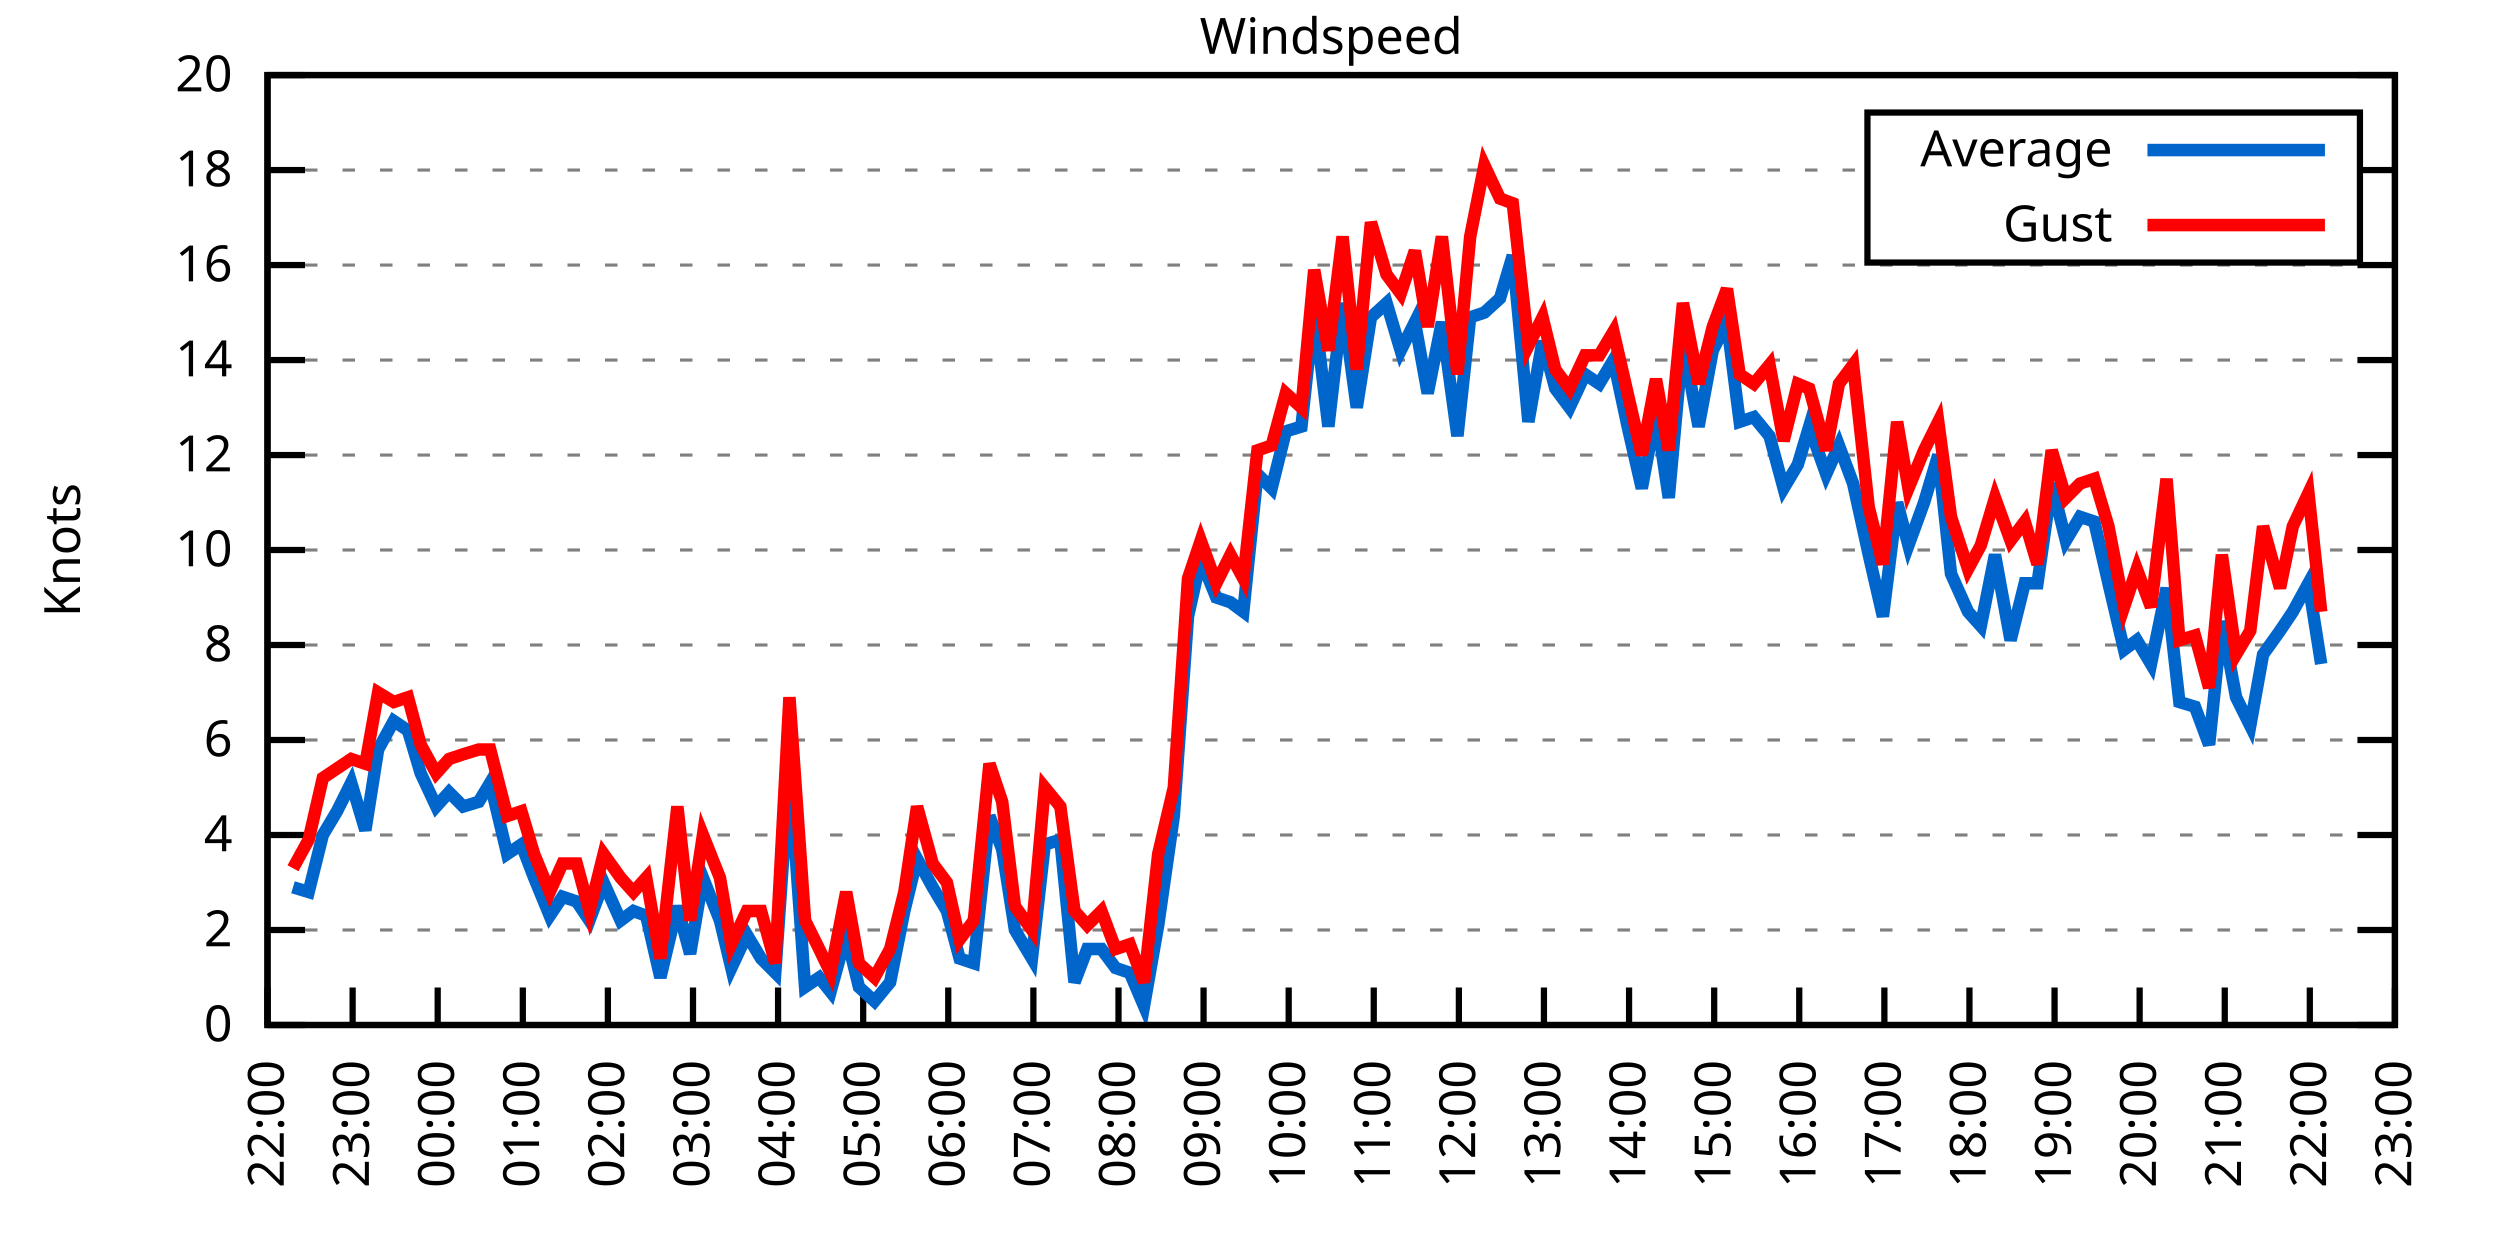
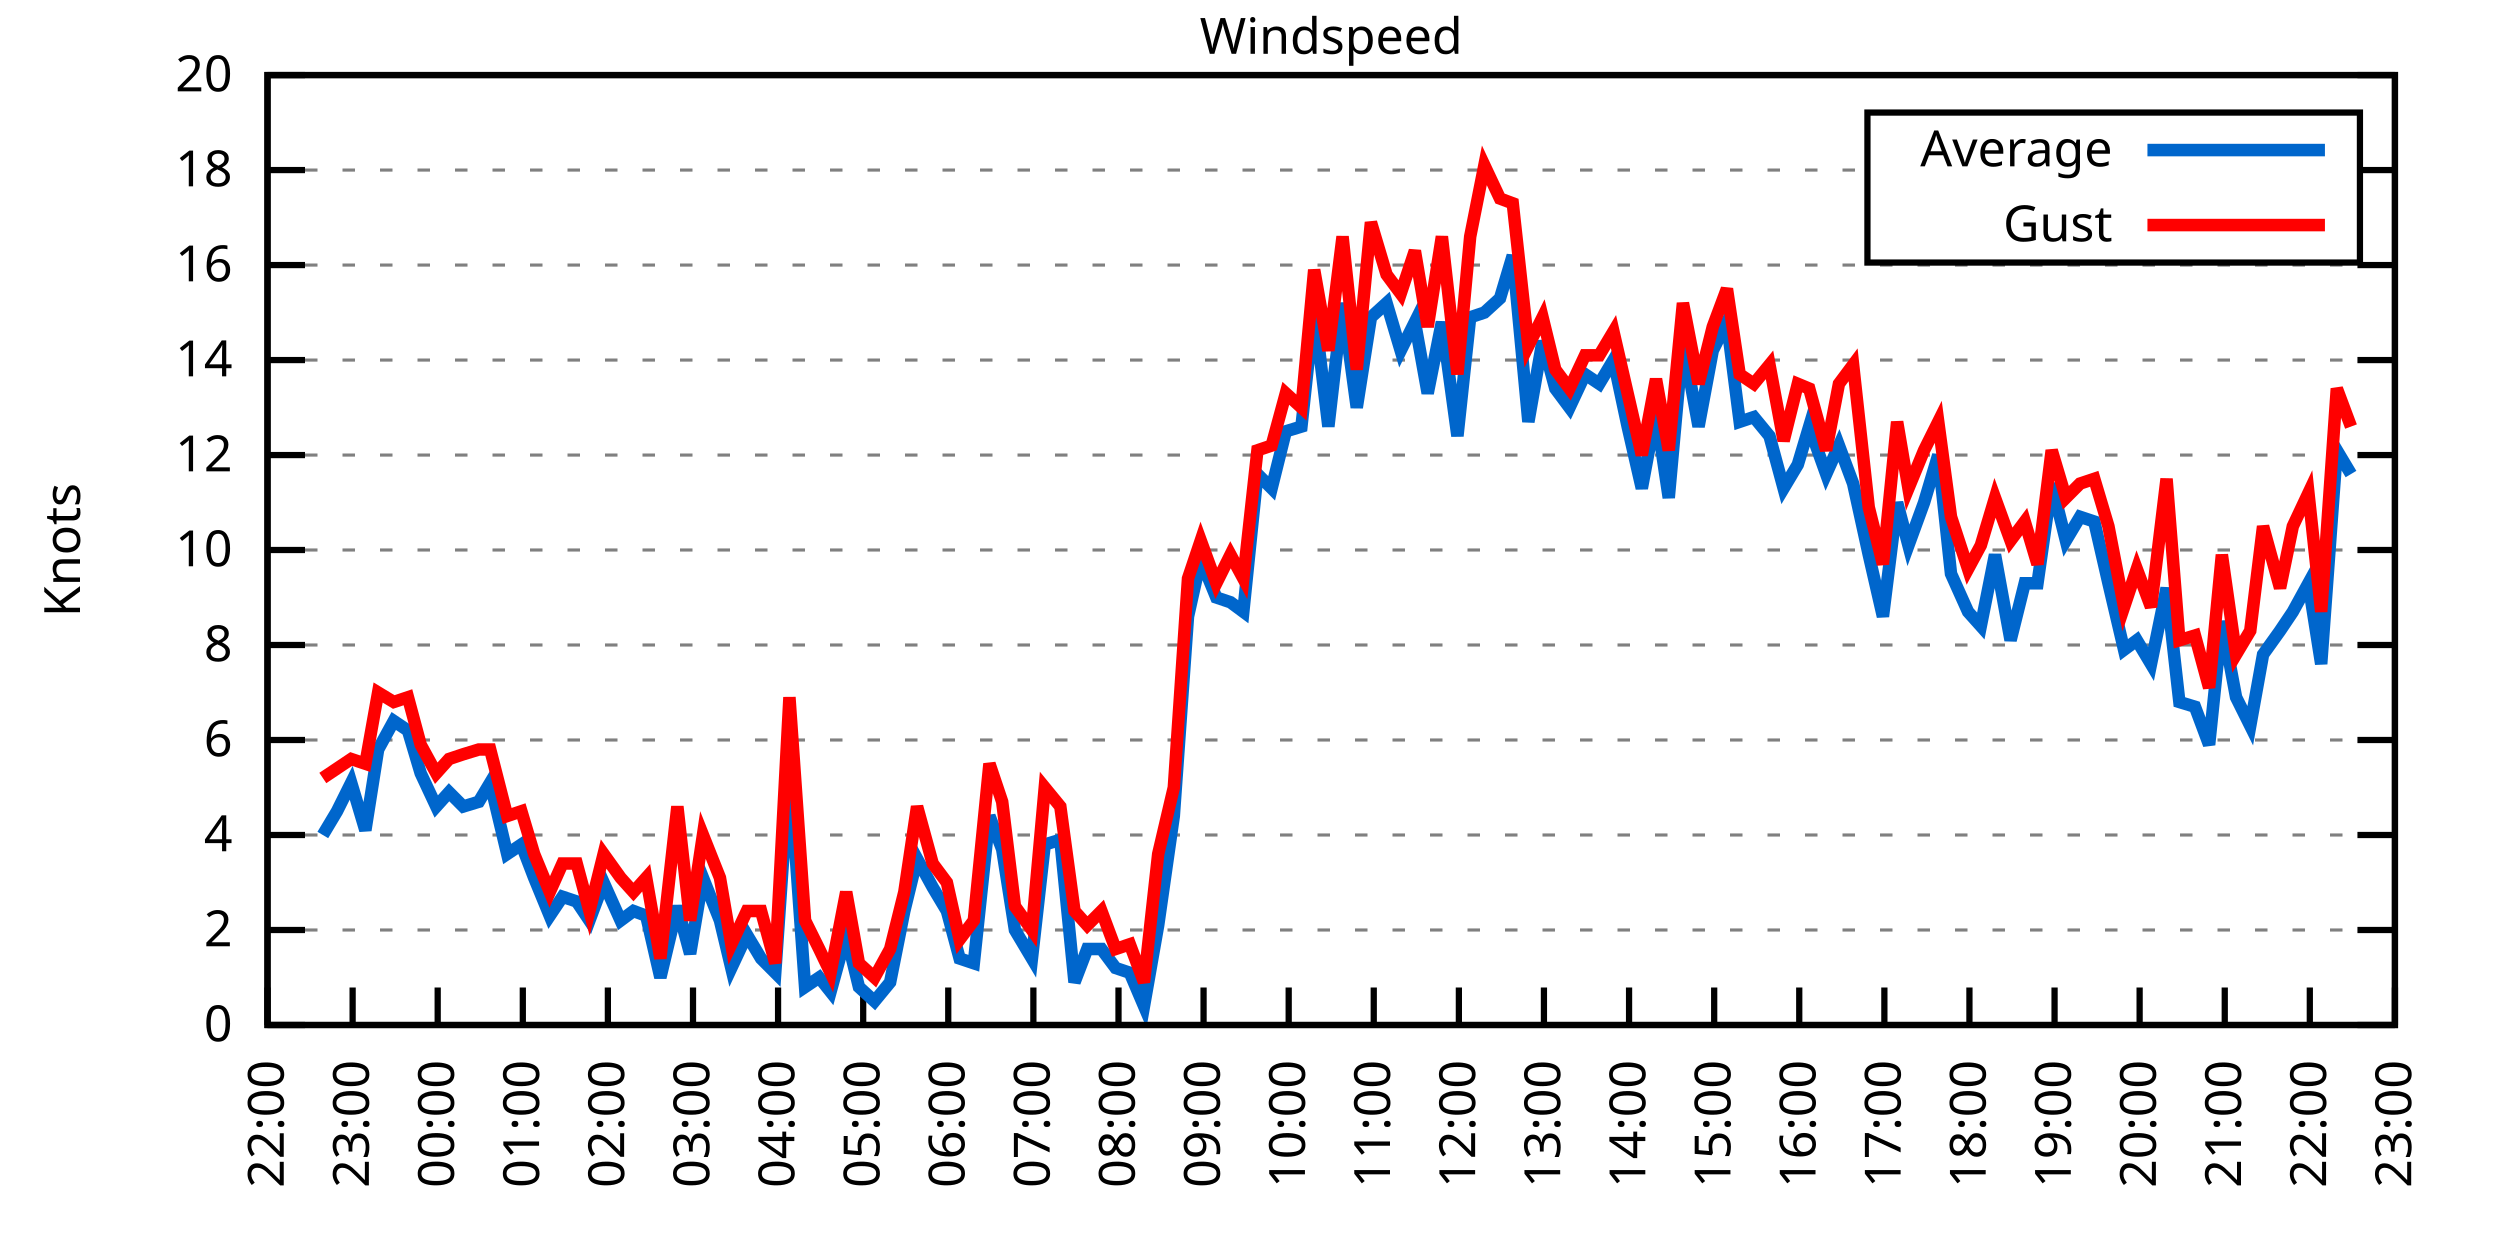
<svg xmlns="http://www.w3.org/2000/svg" xmlns:xlink="http://www.w3.org/1999/xlink" width="400" height="200" viewBox="0 0 400 200">
  <g id="gnuplot_canvas">
    <rect x="0" y="0" width="400" height="200" fill="none" />
    <defs>
      <circle id="gpDot" r="0.5" stroke-width="0.5" stroke="currentColor" />
      <path id="gpPt0" stroke-width="0.333" stroke="currentColor" d="M-1,0 h2 M0,-1 v2" />
      <path id="gpPt1" stroke-width="0.333" stroke="currentColor" d="M-1,-1 L1,1 M1,-1 L-1,1" />
      <path id="gpPt2" stroke-width="0.333" stroke="currentColor" d="M-1,0 L1,0 M0,-1 L0,1 M-1,-1 L1,1 M-1,1 L1,-1" />
      <rect id="gpPt3" stroke-width="0.333" stroke="currentColor" x="-1" y="-1" width="2" height="2" />
      <rect id="gpPt4" stroke-width="0.333" stroke="currentColor" fill="currentColor" x="-1" y="-1" width="2" height="2" />
      <circle id="gpPt5" stroke-width="0.333" stroke="currentColor" cx="0" cy="0" r="1" />
      <use xlink:href="#gpPt5" id="gpPt6" fill="currentColor" stroke="none" />
      <path id="gpPt7" stroke-width="0.333" stroke="currentColor" d="M0,-1.33 L-1.33,0.67 L1.33,0.67 z" />
      <use xlink:href="#gpPt7" id="gpPt8" fill="currentColor" stroke="none" />
      <use xlink:href="#gpPt7" id="gpPt9" stroke="currentColor" transform="rotate(180)" />
      <use xlink:href="#gpPt9" id="gpPt10" fill="currentColor" stroke="none" />
      <use xlink:href="#gpPt3" id="gpPt11" stroke="currentColor" transform="rotate(45)" />
      <use xlink:href="#gpPt11" id="gpPt12" fill="currentColor" stroke="none" />
      <path id="gpPt13" stroke-width="0.333" stroke="currentColor" d="M0,1.330 L1.265,0.411 L0.782,-1.067 L-0.782,-1.076 L-1.265,0.411 z" />
      <use xlink:href="#gpPt13" id="gpPt14" fill="currentColor" stroke="none" />
      <filter id="textbox" filterUnits="objectBoundingBox" x="0" y="0" height="1" width="1">
        <feFlood flood-color="white" flood-opacity="1" result="bgnd" />
        <feComposite in="SourceGraphic" in2="bgnd" operator="atop" />
      </filter>
      <filter id="greybox" filterUnits="objectBoundingBox" x="0" y="0" height="1" width="1">
        <feFlood flood-color="lightgrey" flood-opacity="1" result="grey" />
        <feComposite in="SourceGraphic" in2="grey" operator="atop" />
      </filter>
    </defs>
    <g fill="none" color="white" stroke="currentColor" stroke-width="1.00" stroke-linecap="butt" stroke-linejoin="miter">
</g>
    <g fill="none" color="black" stroke="currentColor" stroke-width="1.00" stroke-linecap="butt" stroke-linejoin="miter">
      <g stroke="none" shape-rendering="crispEdges">
        <polygon fill="rgb(255, 255, 255)" points="42.80,164.00 383.18,164.00 383.18,12.02 42.80,12.02 " />
      </g>
    </g>
    <g fill="none" color="black" stroke="currentColor" stroke-width="1.00" stroke-linecap="butt" stroke-linejoin="miter">
</g>
    <g fill="none" color="black" stroke="black" stroke-width="0.50" stroke-linecap="butt" stroke-linejoin="miter">
</g>
    <g fill="none" color="gray" stroke="currentColor" stroke-width="0.50" stroke-linecap="butt" stroke-linejoin="miter">
      <path stroke="gray" stroke-dasharray="2,4" class="gridline" d="M42.80,164.00 L383.19,164.00  " />
    </g>
    <g fill="none" color="gray" stroke="gray" stroke-width="1.00" stroke-linecap="butt" stroke-linejoin="miter">
</g>
    <g fill="none" color="black" stroke="currentColor" stroke-width="1.00" stroke-linecap="butt" stroke-linejoin="miter">
      <path stroke="black" d="M42.80,164.00 L48.80,164.00 M383.19,164.00 L377.19,164.00  " />
      <g transform="translate(37.20,166.60)" stroke="none" fill="black" font-family="Sans" font-size="8.00" text-anchor="end">
        <text>
          <tspan font-family="Sans"> 0</tspan>
        </text>
      </g>
    </g>
    <g fill="none" color="black" stroke="currentColor" stroke-width="1.00" stroke-linecap="butt" stroke-linejoin="miter">
</g>
    <g fill="none" color="black" stroke="black" stroke-width="0.50" stroke-linecap="butt" stroke-linejoin="miter">
</g>
    <g fill="none" color="gray" stroke="currentColor" stroke-width="0.50" stroke-linecap="butt" stroke-linejoin="miter">
      <path stroke="gray" stroke-dasharray="2,4" class="gridline" d="M42.80,148.80 L383.19,148.80  " />
    </g>
    <g fill="none" color="gray" stroke="gray" stroke-width="1.00" stroke-linecap="butt" stroke-linejoin="miter">
</g>
    <g fill="none" color="black" stroke="currentColor" stroke-width="1.00" stroke-linecap="butt" stroke-linejoin="miter">
      <path stroke="black" d="M42.80,148.80 L48.80,148.80 M383.19,148.80 L377.19,148.80  " />
      <g transform="translate(37.20,151.40)" stroke="none" fill="black" font-family="Sans" font-size="8.00" text-anchor="end">
        <text>
          <tspan font-family="Sans"> 2</tspan>
        </text>
      </g>
    </g>
    <g fill="none" color="black" stroke="currentColor" stroke-width="1.00" stroke-linecap="butt" stroke-linejoin="miter">
</g>
    <g fill="none" color="black" stroke="black" stroke-width="0.50" stroke-linecap="butt" stroke-linejoin="miter">
</g>
    <g fill="none" color="gray" stroke="currentColor" stroke-width="0.50" stroke-linecap="butt" stroke-linejoin="miter">
      <path stroke="gray" stroke-dasharray="2,4" class="gridline" d="M42.80,133.60 L383.19,133.60  " />
    </g>
    <g fill="none" color="gray" stroke="gray" stroke-width="1.00" stroke-linecap="butt" stroke-linejoin="miter">
</g>
    <g fill="none" color="black" stroke="currentColor" stroke-width="1.00" stroke-linecap="butt" stroke-linejoin="miter">
      <path stroke="black" d="M42.80,133.60 L48.80,133.60 M383.19,133.60 L377.19,133.60  " />
      <g transform="translate(37.20,136.20)" stroke="none" fill="black" font-family="Sans" font-size="8.00" text-anchor="end">
        <text>
          <tspan font-family="Sans"> 4</tspan>
        </text>
      </g>
    </g>
    <g fill="none" color="black" stroke="currentColor" stroke-width="1.00" stroke-linecap="butt" stroke-linejoin="miter">
</g>
    <g fill="none" color="black" stroke="black" stroke-width="0.50" stroke-linecap="butt" stroke-linejoin="miter">
</g>
    <g fill="none" color="gray" stroke="currentColor" stroke-width="0.50" stroke-linecap="butt" stroke-linejoin="miter">
      <path stroke="gray" stroke-dasharray="2,4" class="gridline" d="M42.80,118.40 L383.19,118.40  " />
    </g>
    <g fill="none" color="gray" stroke="gray" stroke-width="1.00" stroke-linecap="butt" stroke-linejoin="miter">
</g>
    <g fill="none" color="black" stroke="currentColor" stroke-width="1.00" stroke-linecap="butt" stroke-linejoin="miter">
      <path stroke="black" d="M42.80,118.40 L48.80,118.40 M383.19,118.40 L377.19,118.40  " />
      <g transform="translate(37.20,121.00)" stroke="none" fill="black" font-family="Sans" font-size="8.00" text-anchor="end">
        <text>
          <tspan font-family="Sans"> 6</tspan>
        </text>
      </g>
    </g>
    <g fill="none" color="black" stroke="currentColor" stroke-width="1.00" stroke-linecap="butt" stroke-linejoin="miter">
</g>
    <g fill="none" color="black" stroke="black" stroke-width="0.50" stroke-linecap="butt" stroke-linejoin="miter">
</g>
    <g fill="none" color="gray" stroke="currentColor" stroke-width="0.50" stroke-linecap="butt" stroke-linejoin="miter">
      <path stroke="gray" stroke-dasharray="2,4" class="gridline" d="M42.80,103.20 L383.19,103.20  " />
    </g>
    <g fill="none" color="gray" stroke="gray" stroke-width="1.00" stroke-linecap="butt" stroke-linejoin="miter">
</g>
    <g fill="none" color="black" stroke="currentColor" stroke-width="1.00" stroke-linecap="butt" stroke-linejoin="miter">
      <path stroke="black" d="M42.80,103.20 L48.80,103.20 M383.19,103.20 L377.19,103.20  " />
      <g transform="translate(37.20,105.80)" stroke="none" fill="black" font-family="Sans" font-size="8.00" text-anchor="end">
        <text>
          <tspan font-family="Sans"> 8</tspan>
        </text>
      </g>
    </g>
    <g fill="none" color="black" stroke="currentColor" stroke-width="1.00" stroke-linecap="butt" stroke-linejoin="miter">
</g>
    <g fill="none" color="black" stroke="black" stroke-width="0.50" stroke-linecap="butt" stroke-linejoin="miter">
</g>
    <g fill="none" color="gray" stroke="currentColor" stroke-width="0.50" stroke-linecap="butt" stroke-linejoin="miter">
      <path stroke="gray" stroke-dasharray="2,4" class="gridline" d="M42.80,88.00 L383.19,88.00  " />
    </g>
    <g fill="none" color="gray" stroke="gray" stroke-width="1.00" stroke-linecap="butt" stroke-linejoin="miter">
</g>
    <g fill="none" color="black" stroke="currentColor" stroke-width="1.00" stroke-linecap="butt" stroke-linejoin="miter">
      <path stroke="black" d="M42.80,88.00 L48.80,88.00 M383.19,88.00 L377.19,88.00  " />
      <g transform="translate(37.20,90.60)" stroke="none" fill="black" font-family="Sans" font-size="8.00" text-anchor="end">
        <text>
          <tspan font-family="Sans"> 10</tspan>
        </text>
      </g>
    </g>
    <g fill="none" color="black" stroke="currentColor" stroke-width="1.00" stroke-linecap="butt" stroke-linejoin="miter">
</g>
    <g fill="none" color="black" stroke="black" stroke-width="0.50" stroke-linecap="butt" stroke-linejoin="miter">
</g>
    <g fill="none" color="gray" stroke="currentColor" stroke-width="0.50" stroke-linecap="butt" stroke-linejoin="miter">
      <path stroke="gray" stroke-dasharray="2,4" class="gridline" d="M42.80,72.81 L383.19,72.81  " />
    </g>
    <g fill="none" color="gray" stroke="gray" stroke-width="1.00" stroke-linecap="butt" stroke-linejoin="miter">
</g>
    <g fill="none" color="black" stroke="currentColor" stroke-width="1.00" stroke-linecap="butt" stroke-linejoin="miter">
      <path stroke="black" d="M42.80,72.81 L48.80,72.81 M383.19,72.81 L377.19,72.81  " />
      <g transform="translate(37.20,75.41)" stroke="none" fill="black" font-family="Sans" font-size="8.00" text-anchor="end">
        <text>
          <tspan font-family="Sans"> 12</tspan>
        </text>
      </g>
    </g>
    <g fill="none" color="black" stroke="currentColor" stroke-width="1.00" stroke-linecap="butt" stroke-linejoin="miter">
</g>
    <g fill="none" color="black" stroke="black" stroke-width="0.50" stroke-linecap="butt" stroke-linejoin="miter">
</g>
    <g fill="none" color="gray" stroke="currentColor" stroke-width="0.50" stroke-linecap="butt" stroke-linejoin="miter">
      <path stroke="gray" stroke-dasharray="2,4" class="gridline" d="M42.80,57.61 L383.19,57.61  " />
    </g>
    <g fill="none" color="gray" stroke="gray" stroke-width="1.00" stroke-linecap="butt" stroke-linejoin="miter">
</g>
    <g fill="none" color="black" stroke="currentColor" stroke-width="1.00" stroke-linecap="butt" stroke-linejoin="miter">
      <path stroke="black" d="M42.80,57.61 L48.80,57.61 M383.19,57.61 L377.19,57.61  " />
      <g transform="translate(37.20,60.21)" stroke="none" fill="black" font-family="Sans" font-size="8.00" text-anchor="end">
        <text>
          <tspan font-family="Sans"> 14</tspan>
        </text>
      </g>
    </g>
    <g fill="none" color="black" stroke="currentColor" stroke-width="1.00" stroke-linecap="butt" stroke-linejoin="miter">
</g>
    <g fill="none" color="black" stroke="black" stroke-width="0.50" stroke-linecap="butt" stroke-linejoin="miter">
</g>
    <g fill="none" color="gray" stroke="currentColor" stroke-width="0.50" stroke-linecap="butt" stroke-linejoin="miter">
      <path stroke="gray" stroke-dasharray="2,4" class="gridline" d="M42.80,42.41 L383.19,42.41  " />
    </g>
    <g fill="none" color="gray" stroke="gray" stroke-width="1.00" stroke-linecap="butt" stroke-linejoin="miter">
</g>
    <g fill="none" color="black" stroke="currentColor" stroke-width="1.00" stroke-linecap="butt" stroke-linejoin="miter">
      <path stroke="black" d="M42.80,42.41 L48.80,42.41 M383.19,42.41 L377.19,42.41  " />
      <g transform="translate(37.20,45.01)" stroke="none" fill="black" font-family="Sans" font-size="8.00" text-anchor="end">
        <text>
          <tspan font-family="Sans"> 16</tspan>
        </text>
      </g>
    </g>
    <g fill="none" color="black" stroke="currentColor" stroke-width="1.00" stroke-linecap="butt" stroke-linejoin="miter">
</g>
    <g fill="none" color="black" stroke="black" stroke-width="0.50" stroke-linecap="butt" stroke-linejoin="miter">
</g>
    <g fill="none" color="gray" stroke="currentColor" stroke-width="0.50" stroke-linecap="butt" stroke-linejoin="miter">
      <path stroke="gray" stroke-dasharray="2,4" class="gridline" d="M42.80,27.21 L298.79,27.21 M377.59,27.21 L383.19,27.21  " />
    </g>
    <g fill="none" color="gray" stroke="gray" stroke-width="1.00" stroke-linecap="butt" stroke-linejoin="miter">
</g>
    <g fill="none" color="black" stroke="currentColor" stroke-width="1.00" stroke-linecap="butt" stroke-linejoin="miter">
      <path stroke="black" d="M42.80,27.21 L48.80,27.21 M383.19,27.21 L377.19,27.21  " />
      <g transform="translate(37.20,29.81)" stroke="none" fill="black" font-family="Sans" font-size="8.00" text-anchor="end">
        <text>
          <tspan font-family="Sans"> 18</tspan>
        </text>
      </g>
    </g>
    <g fill="none" color="black" stroke="currentColor" stroke-width="1.00" stroke-linecap="butt" stroke-linejoin="miter">
</g>
    <g fill="none" color="black" stroke="black" stroke-width="0.50" stroke-linecap="butt" stroke-linejoin="miter">
</g>
    <g fill="none" color="gray" stroke="currentColor" stroke-width="0.50" stroke-linecap="butt" stroke-linejoin="miter">
      <path stroke="gray" stroke-dasharray="2,4" class="gridline" d="M42.80,12.01 L383.19,12.01  " />
    </g>
    <g fill="none" color="gray" stroke="gray" stroke-width="1.00" stroke-linecap="butt" stroke-linejoin="miter">
</g>
    <g fill="none" color="black" stroke="currentColor" stroke-width="1.00" stroke-linecap="butt" stroke-linejoin="miter">
      <path stroke="black" d="M42.80,12.01 L48.80,12.01 M383.19,12.01 L377.19,12.01  " />
      <g transform="translate(37.20,14.61)" stroke="none" fill="black" font-family="Sans" font-size="8.00" text-anchor="end">
        <text>
          <tspan font-family="Sans"> 20</tspan>
        </text>
      </g>
    </g>
    <g fill="none" color="black" stroke="currentColor" stroke-width="1.00" stroke-linecap="butt" stroke-linejoin="miter">
      <path stroke="black" d="M42.80,164.00 L42.80,158.00  " />
      <g transform="translate(45.40,169.60) rotate(270.00)" stroke="none" fill="black" font-family="Sans" font-size="8.00" text-anchor="end">
        <text>
          <tspan font-family="Sans">22:00</tspan>
        </text>
      </g>
    </g>
    <g fill="none" color="black" stroke="currentColor" stroke-width="1.00" stroke-linecap="butt" stroke-linejoin="miter">
      <path stroke="black" d="M56.42,164.00 L56.42,158.00  " />
      <g transform="translate(59.02,169.60) rotate(270.00)" stroke="none" fill="black" font-family="Sans" font-size="8.00" text-anchor="end">
        <text>
          <tspan font-family="Sans">23:00</tspan>
        </text>
      </g>
    </g>
    <g fill="none" color="black" stroke="currentColor" stroke-width="1.00" stroke-linecap="butt" stroke-linejoin="miter">
      <path stroke="black" d="M70.03,164.00 L70.03,158.00  " />
      <g transform="translate(72.63,169.60) rotate(270.00)" stroke="none" fill="black" font-family="Sans" font-size="8.00" text-anchor="end">
        <text>
          <tspan font-family="Sans">00:00</tspan>
        </text>
      </g>
    </g>
    <g fill="none" color="black" stroke="currentColor" stroke-width="1.00" stroke-linecap="butt" stroke-linejoin="miter">
      <path stroke="black" d="M83.65,164.00 L83.65,158.00  " />
      <g transform="translate(86.25,169.60) rotate(270.00)" stroke="none" fill="black" font-family="Sans" font-size="8.00" text-anchor="end">
        <text>
          <tspan font-family="Sans">01:00</tspan>
        </text>
      </g>
    </g>
    <g fill="none" color="black" stroke="currentColor" stroke-width="1.00" stroke-linecap="butt" stroke-linejoin="miter">
      <path stroke="black" d="M97.26,164.00 L97.26,158.00  " />
      <g transform="translate(99.86,169.60) rotate(270.00)" stroke="none" fill="black" font-family="Sans" font-size="8.00" text-anchor="end">
        <text>
          <tspan font-family="Sans">02:00</tspan>
        </text>
      </g>
    </g>
    <g fill="none" color="black" stroke="currentColor" stroke-width="1.00" stroke-linecap="butt" stroke-linejoin="miter">
      <path stroke="black" d="M110.88,164.00 L110.88,158.00  " />
      <g transform="translate(113.48,169.60) rotate(270.00)" stroke="none" fill="black" font-family="Sans" font-size="8.00" text-anchor="end">
        <text>
          <tspan font-family="Sans">03:00</tspan>
        </text>
      </g>
    </g>
    <g fill="none" color="black" stroke="currentColor" stroke-width="1.00" stroke-linecap="butt" stroke-linejoin="miter">
      <path stroke="black" d="M124.49,164.00 L124.49,158.00  " />
      <g transform="translate(127.09,169.60) rotate(270.00)" stroke="none" fill="black" font-family="Sans" font-size="8.00" text-anchor="end">
        <text>
          <tspan font-family="Sans">04:00</tspan>
        </text>
      </g>
    </g>
    <g fill="none" color="black" stroke="currentColor" stroke-width="1.00" stroke-linecap="butt" stroke-linejoin="miter">
      <path stroke="black" d="M138.11,164.00 L138.11,158.00  " />
      <g transform="translate(140.71,169.60) rotate(270.00)" stroke="none" fill="black" font-family="Sans" font-size="8.00" text-anchor="end">
        <text>
          <tspan font-family="Sans">05:00</tspan>
        </text>
      </g>
    </g>
    <g fill="none" color="black" stroke="currentColor" stroke-width="1.00" stroke-linecap="butt" stroke-linejoin="miter">
      <path stroke="black" d="M151.72,164.00 L151.72,158.00  " />
      <g transform="translate(154.32,169.60) rotate(270.00)" stroke="none" fill="black" font-family="Sans" font-size="8.00" text-anchor="end">
        <text>
          <tspan font-family="Sans">06:00</tspan>
        </text>
      </g>
    </g>
    <g fill="none" color="black" stroke="currentColor" stroke-width="1.00" stroke-linecap="butt" stroke-linejoin="miter">
      <path stroke="black" d="M165.34,164.00 L165.34,158.00  " />
      <g transform="translate(167.94,169.60) rotate(270.00)" stroke="none" fill="black" font-family="Sans" font-size="8.00" text-anchor="end">
        <text>
          <tspan font-family="Sans">07:00</tspan>
        </text>
      </g>
    </g>
    <g fill="none" color="black" stroke="currentColor" stroke-width="1.00" stroke-linecap="butt" stroke-linejoin="miter">
      <path stroke="black" d="M178.96,164.00 L178.96,158.00  " />
      <g transform="translate(181.56,169.60) rotate(270.00)" stroke="none" fill="black" font-family="Sans" font-size="8.00" text-anchor="end">
        <text>
          <tspan font-family="Sans">08:00</tspan>
        </text>
      </g>
    </g>
    <g fill="none" color="black" stroke="currentColor" stroke-width="1.00" stroke-linecap="butt" stroke-linejoin="miter">
      <path stroke="black" d="M192.57,164.00 L192.57,158.00  " />
      <g transform="translate(195.17,169.60) rotate(270.00)" stroke="none" fill="black" font-family="Sans" font-size="8.00" text-anchor="end">
        <text>
          <tspan font-family="Sans">09:00</tspan>
        </text>
      </g>
    </g>
    <g fill="none" color="black" stroke="currentColor" stroke-width="1.00" stroke-linecap="butt" stroke-linejoin="miter">
      <path stroke="black" d="M206.19,164.00 L206.19,158.00  " />
      <g transform="translate(208.79,169.60) rotate(270.00)" stroke="none" fill="black" font-family="Sans" font-size="8.00" text-anchor="end">
        <text>
          <tspan font-family="Sans">10:00</tspan>
        </text>
      </g>
    </g>
    <g fill="none" color="black" stroke="currentColor" stroke-width="1.00" stroke-linecap="butt" stroke-linejoin="miter">
      <path stroke="black" d="M219.80,164.00 L219.80,158.00  " />
      <g transform="translate(222.40,169.60) rotate(270.00)" stroke="none" fill="black" font-family="Sans" font-size="8.00" text-anchor="end">
        <text>
          <tspan font-family="Sans">11:00</tspan>
        </text>
      </g>
    </g>
    <g fill="none" color="black" stroke="currentColor" stroke-width="1.00" stroke-linecap="butt" stroke-linejoin="miter">
      <path stroke="black" d="M233.42,164.00 L233.42,158.00  " />
      <g transform="translate(236.02,169.60) rotate(270.00)" stroke="none" fill="black" font-family="Sans" font-size="8.00" text-anchor="end">
        <text>
          <tspan font-family="Sans">12:00</tspan>
        </text>
      </g>
    </g>
    <g fill="none" color="black" stroke="currentColor" stroke-width="1.00" stroke-linecap="butt" stroke-linejoin="miter">
      <path stroke="black" d="M247.03,164.00 L247.03,158.00  " />
      <g transform="translate(249.63,169.60) rotate(270.00)" stroke="none" fill="black" font-family="Sans" font-size="8.00" text-anchor="end">
        <text>
          <tspan font-family="Sans">13:00</tspan>
        </text>
      </g>
    </g>
    <g fill="none" color="black" stroke="currentColor" stroke-width="1.00" stroke-linecap="butt" stroke-linejoin="miter">
      <path stroke="black" d="M260.65,164.00 L260.65,158.00  " />
      <g transform="translate(263.25,169.60) rotate(270.00)" stroke="none" fill="black" font-family="Sans" font-size="8.00" text-anchor="end">
        <text>
          <tspan font-family="Sans">14:00</tspan>
        </text>
      </g>
    </g>
    <g fill="none" color="black" stroke="currentColor" stroke-width="1.00" stroke-linecap="butt" stroke-linejoin="miter">
      <path stroke="black" d="M274.27,164.00 L274.27,158.00  " />
      <g transform="translate(276.87,169.60) rotate(270.00)" stroke="none" fill="black" font-family="Sans" font-size="8.00" text-anchor="end">
        <text>
          <tspan font-family="Sans">15:00</tspan>
        </text>
      </g>
    </g>
    <g fill="none" color="black" stroke="currentColor" stroke-width="1.00" stroke-linecap="butt" stroke-linejoin="miter">
      <path stroke="black" d="M287.88,164.00 L287.88,158.00  " />
      <g transform="translate(290.48,169.60) rotate(270.00)" stroke="none" fill="black" font-family="Sans" font-size="8.00" text-anchor="end">
        <text>
          <tspan font-family="Sans">16:00</tspan>
        </text>
      </g>
    </g>
    <g fill="none" color="black" stroke="currentColor" stroke-width="1.00" stroke-linecap="butt" stroke-linejoin="miter">
      <path stroke="black" d="M301.50,164.00 L301.50,158.00  " />
      <g transform="translate(304.10,169.60) rotate(270.00)" stroke="none" fill="black" font-family="Sans" font-size="8.00" text-anchor="end">
        <text>
          <tspan font-family="Sans">17:00</tspan>
        </text>
      </g>
    </g>
    <g fill="none" color="black" stroke="currentColor" stroke-width="1.00" stroke-linecap="butt" stroke-linejoin="miter">
      <path stroke="black" d="M315.11,164.00 L315.11,158.00  " />
      <g transform="translate(317.71,169.60) rotate(270.00)" stroke="none" fill="black" font-family="Sans" font-size="8.00" text-anchor="end">
        <text>
          <tspan font-family="Sans">18:00</tspan>
        </text>
      </g>
    </g>
    <g fill="none" color="black" stroke="currentColor" stroke-width="1.00" stroke-linecap="butt" stroke-linejoin="miter">
      <path stroke="black" d="M328.73,164.00 L328.73,158.00  " />
      <g transform="translate(331.33,169.60) rotate(270.00)" stroke="none" fill="black" font-family="Sans" font-size="8.00" text-anchor="end">
        <text>
          <tspan font-family="Sans">19:00</tspan>
        </text>
      </g>
    </g>
    <g fill="none" color="black" stroke="currentColor" stroke-width="1.00" stroke-linecap="butt" stroke-linejoin="miter">
      <path stroke="black" d="M342.34,164.00 L342.34,158.00  " />
      <g transform="translate(344.94,169.60) rotate(270.00)" stroke="none" fill="black" font-family="Sans" font-size="8.00" text-anchor="end">
        <text>
          <tspan font-family="Sans">20:00</tspan>
        </text>
      </g>
    </g>
    <g fill="none" color="black" stroke="currentColor" stroke-width="1.00" stroke-linecap="butt" stroke-linejoin="miter">
      <path stroke="black" d="M355.96,164.00 L355.96,158.00  " />
      <g transform="translate(358.56,169.60) rotate(270.00)" stroke="none" fill="black" font-family="Sans" font-size="8.00" text-anchor="end">
        <text>
          <tspan font-family="Sans">21:00</tspan>
        </text>
      </g>
    </g>
    <g fill="none" color="black" stroke="currentColor" stroke-width="1.00" stroke-linecap="butt" stroke-linejoin="miter">
      <path stroke="black" d="M369.57,164.00 L369.57,158.00  " />
      <g transform="translate(372.17,169.60) rotate(270.00)" stroke="none" fill="black" font-family="Sans" font-size="8.00" text-anchor="end">
        <text>
          <tspan font-family="Sans">22:00</tspan>
        </text>
      </g>
    </g>
    <g fill="none" color="black" stroke="currentColor" stroke-width="1.00" stroke-linecap="butt" stroke-linejoin="miter">
      <path stroke="black" d="M383.19,164.00 L383.19,158.00  " />
      <g transform="translate(385.79,169.60) rotate(270.00)" stroke="none" fill="black" font-family="Sans" font-size="8.00" text-anchor="end">
        <text>
          <tspan font-family="Sans">23:00</tspan>
        </text>
      </g>
    </g>
    <g fill="none" color="black" stroke="currentColor" stroke-width="1.00" stroke-linecap="butt" stroke-linejoin="miter">
</g>
    <g fill="none" color="black" stroke="currentColor" stroke-width="1.00" stroke-linecap="butt" stroke-linejoin="miter">
      <path stroke="black" d="M42.80,12.01 L42.80,164.00 L383.19,164.00 L383.19,12.01 L42.80,12.01 Z  " />
    </g>
    <g fill="none" color="black" stroke="currentColor" stroke-width="1.00" stroke-linecap="butt" stroke-linejoin="miter">
</g>
    <g fill="none" color="black" stroke="currentColor" stroke-width="1.00" stroke-linecap="butt" stroke-linejoin="miter">
      <path stroke="black" d="M298.79,42.01 L298.79,18.01 L377.59,18.01 L377.59,42.01 L298.79,42.01 Z  " />
    </g>
    <g id="Windspeed_plot_1">
      <g fill="none" color="white" stroke="black" stroke-width="2.00" stroke-linecap="butt" stroke-linejoin="miter">
</g>
      <g fill="none" color="black" stroke="currentColor" stroke-width="2.00" stroke-linecap="butt" stroke-linejoin="miter">
        <g transform="translate(337.99,26.61)" stroke="none" fill="black" font-family="Sans" font-size="8.00" text-anchor="end">
          <text>
            <tspan font-family="Sans">Average</tspan>
          </text>
        </g>
      </g>
      <g fill="none" color="black" stroke="currentColor" stroke-width="2.00" stroke-linecap="butt" stroke-linejoin="miter">
-         <path stroke="rgb(  0, 102, 204)" d="M343.59,24.01 L371.99,24.01 M46.88,141.96 L49.38,142.72 L51.65,133.60 L53.92,129.80 L56.19,125.24 L58.46,132.84   L60.50,119.92 L63.00,115.36 L65.27,116.88 L67.31,123.72 L69.80,129.04 L71.85,126.76 L74.12,129.04 L76.61,128.28   L78.43,125.24 L81.15,136.64 L83.42,135.12 L85.46,140.44 L87.96,146.52 L90.00,143.48 L92.27,144.24 L94.31,147.28   L96.58,141.20 L99.30,147.28 L101.35,145.76 L103.39,146.52 L105.66,156.40 L108.38,145.00 L110.42,152.60 L112.47,140.44   L115.19,147.28 L117.01,154.88 L119.50,149.56 L121.77,153.36 L124.04,155.64 L126.31,122.96 L128.81,157.92 L131.07,156.40   L132.89,158.68 L135.39,149.56 L137.43,157.92 L139.92,160.20 L142.42,157.16 L144.69,145.76 L146.73,137.40 L149.23,141.96   L151.50,145.76 L153.54,153.36 L155.81,154.12 L158.31,130.56 L160.35,135.88 L162.39,148.80 L165.11,153.36 L167.16,135.12   L169.65,134.36 L171.92,157.16 L173.96,151.84 L176.23,151.84 L178.50,154.88 L180.77,155.64 L183.04,160.96 L185.31,148.04   L187.81,130.56 L190.08,98.64 L192.12,89.52 L194.61,95.60 L196.88,96.36 L198.93,97.88 L201.19,75.85 L203.46,78.13   L205.73,69.01 L208.23,68.25 L210.27,49.25 L212.54,68.25 L214.81,48.49 L217.08,65.21 L219.35,50.77 L221.85,48.49   L224.11,56.09 L226.38,51.53 L228.43,62.93 L230.70,51.53 L233.19,69.77 L235.23,50.77 L237.50,50.01 L240.00,47.73   L242.04,40.89 L244.54,67.49 L246.81,54.57 L248.85,62.17 L251.12,65.21 L253.61,59.89 L255.88,61.41 L258.15,57.61   L260.42,68.25 L262.69,78.13 L264.96,65.97 L267.00,79.65 L269.27,54.57 L271.77,68.25 L274.04,56.09 L276.31,51.53   L278.35,67.49 L280.62,66.73 L283.12,69.77 L285.38,78.13 L287.65,74.33 L289.47,68.25 L292.19,75.85 L294.23,71.29   L296.50,77.37 L299.00,88.76 L301.27,98.64 L303.54,80.41 L305.35,87.25 L307.85,80.41 L310.12,72.81 L312.16,91.80   L314.89,97.88 L316.93,100.16 L319.20,88.76 L321.69,102.44 L323.96,93.32 L326.00,93.32 L328.27,77.37 L330.54,86.49   L332.81,82.69 L335.08,83.45 L337.35,93.32 L339.85,103.96 L341.89,102.44 L344.16,106.24 L346.65,94.08 L348.70,112.32   L351.19,113.08 L353.46,119.16 L355.50,99.40 L357.77,111.56 L360.04,116.12 L362.09,104.72 L364.81,100.92 L366.85,97.88   L369.35,93.32 L371.39,106.24  " />
+         <path stroke="rgb(  0, 102, 204)" d="M343.59,24.01 L371.99,24.01 M51.65,133.60 L53.92,129.80 L56.19,125.24 L58.46,132.84 L60.50,119.92 L63.00,115.36   L65.27,116.88 L67.31,123.72 L69.80,129.04 L71.85,126.76 L74.12,129.04 L76.61,128.28 L78.43,125.24 L81.15,136.64   L83.42,135.12 L85.46,140.44 L87.96,146.52 L90.00,143.48 L92.27,144.24 L94.31,147.28 L96.58,141.20 L99.30,147.28   L101.35,145.76 L103.39,146.52 L105.66,156.40 L108.38,145.00 L110.42,152.60 L112.47,140.44 L115.19,147.28 L117.01,154.88   L119.50,149.56 L121.77,153.36 L124.04,155.64 L126.31,122.96 L128.81,157.92 L131.07,156.40 L132.89,158.68 L135.39,149.56   L137.43,157.92 L139.92,160.20 L142.42,157.16 L144.69,145.76 L146.73,137.40 L149.23,141.96 L151.50,145.76 L153.54,153.36   L155.81,154.12 L158.31,130.56 L160.35,135.88 L162.39,148.80 L165.11,153.36 L167.16,135.12 L169.65,134.36 L171.92,157.16   L173.96,151.84 L176.23,151.84 L178.50,154.88 L180.77,155.64 L183.04,160.96 L185.31,148.04 L187.81,130.56 L190.08,98.64   L192.12,89.52 L194.61,95.60 L196.88,96.36 L198.93,97.88 L201.19,75.85 L203.46,78.13 L205.73,69.01 L208.23,68.25   L210.27,49.25 L212.54,68.25 L214.81,48.49 L217.08,65.21 L219.35,50.77 L221.85,48.49 L224.11,56.09 L226.38,51.53   L228.43,62.93 L230.70,51.53 L233.19,69.77 L235.23,50.77 L237.50,50.01 L240.00,47.73 L242.04,40.89 L244.54,67.49   L246.81,54.57 L248.85,62.17 L251.12,65.21 L253.61,59.89 L255.88,61.41 L258.15,57.61 L260.42,68.25 L262.69,78.13   L264.96,65.97 L267.00,79.65 L269.27,54.57 L271.77,68.25 L274.04,56.09 L276.31,51.53 L278.35,67.49 L280.62,66.73   L283.12,69.77 L285.38,78.13 L287.65,74.33 L289.47,68.25 L292.19,75.85 L294.23,71.29 L296.50,77.37 L299.00,88.76   L301.27,98.64 L303.54,80.41 L305.35,87.25 L307.85,80.41 L310.12,72.81 L312.16,91.80 L314.89,97.88 L316.93,100.16   L319.20,88.76 L321.69,102.44 L323.96,93.32 L326.00,93.32 L328.27,77.37 L330.54,86.49 L332.81,82.69 L335.08,83.45   L337.35,93.32 L339.85,103.96 L341.89,102.44 L344.16,106.24 L346.65,94.08 L348.70,112.32 L351.19,113.08 L353.46,119.16   L355.50,99.40 L357.77,111.56 L360.04,116.12 L362.09,104.72 L364.81,100.92 L366.85,97.88 L369.35,93.32 L371.39,106.24   L373.89,72.05 L376.16,75.85  " />
      </g>
    </g>
    <g id="Windspeed_plot_2">
      <g fill="none" color="black" stroke="currentColor" stroke-width="2.00" stroke-linecap="butt" stroke-linejoin="miter">
        <g transform="translate(337.99,38.61)" stroke="none" fill="black" font-family="Sans" font-size="8.00" text-anchor="end">
          <text>
            <tspan font-family="Sans">Gust</tspan>
          </text>
        </g>
      </g>
      <g fill="none" color="black" stroke="currentColor" stroke-width="2.00" stroke-linecap="butt" stroke-linejoin="miter">
-         <path stroke="rgb(255,   0,   0)" d="M343.59,36.01 L371.99,36.01 M46.88,138.92 L49.38,134.36 L51.65,124.48 L53.92,122.96 L56.19,121.44 L58.46,122.20   L60.50,110.80 L63.00,112.32 L65.27,111.56 L67.31,119.16 L69.80,123.72 L71.85,121.44 L74.12,120.68 L76.61,119.92   L78.43,119.92 L81.15,130.56 L83.42,129.80 L85.46,136.64 L87.96,142.72 L90.00,138.16 L92.27,138.16 L94.31,145.76   L96.58,136.64 L99.30,140.44 L101.35,142.72 L103.39,140.44 L105.66,153.36 L108.38,129.04 L110.42,147.28 L112.47,133.60   L115.19,140.44 L117.01,151.08 L119.50,145.76 L121.77,145.76 L124.04,154.12 L126.31,111.56 L128.81,147.28 L131.07,151.84   L132.89,155.64 L135.39,142.72 L137.43,154.12 L139.92,156.40 L142.42,151.84 L144.69,142.72 L146.73,129.04 L149.23,138.16   L151.50,141.20 L153.54,150.32 L155.81,147.28 L158.31,122.20 L160.35,128.28 L162.39,145.00 L165.11,148.80 L167.16,126.00   L169.65,129.04 L171.92,145.76 L173.96,148.04 L176.23,145.76 L178.50,151.84 L180.77,151.08 L183.04,157.16 L185.31,136.64   L187.81,126.00 L190.08,92.56 L192.12,86.49 L194.61,93.32 L196.88,88.76 L198.93,92.56 L201.19,72.05 L203.46,71.29   L205.73,62.93 L208.23,65.21 L210.27,43.17 L212.54,56.09 L214.81,37.85 L217.08,59.13 L219.35,35.57 L221.85,43.93   L224.11,46.97 L226.38,40.13 L228.43,52.29 L230.70,37.85 L233.19,59.89 L235.23,37.85 L237.50,26.45 L240.00,31.77   L242.04,32.53 L244.54,55.33 L246.81,50.77 L248.85,59.13 L251.12,62.17 L253.61,56.85 L255.88,56.85 L258.15,53.05   L260.42,62.93 L262.69,72.81 L264.96,60.65 L267.00,72.05 L269.27,48.49 L271.77,61.41 L274.04,52.29 L276.31,46.21   L278.35,59.89 L280.62,61.41 L283.12,58.37 L285.38,70.53 L287.65,61.41 L289.47,62.17 L292.19,72.05 L294.23,61.41   L296.50,58.37 L299.00,81.17 L301.27,90.28 L303.54,67.49 L305.35,78.13 L307.85,72.05 L310.12,67.49 L312.16,82.69   L314.89,91.04 L316.93,87.25 L319.20,79.65 L321.69,86.49 L323.96,83.45 L326.00,90.28 L328.27,72.05 L330.54,79.65   L332.81,77.37 L335.08,76.61 L337.35,84.21 L339.85,97.12 L341.89,91.04 L344.16,97.12 L346.65,76.61 L348.70,102.44   L351.19,101.68 L353.46,110.04 L355.50,88.76 L357.77,104.72 L360.04,100.92 L362.09,84.21 L364.81,94.08 L366.85,84.21   L369.35,78.89 L371.39,97.88  " />
+         <path stroke="rgb(255,   0,   0)" d="M343.59,36.01 L371.99,36.01 M51.65,124.48 L53.92,122.96 L56.19,121.44 L58.46,122.20 L60.50,110.80 L63.00,112.32   L65.27,111.56 L67.31,119.16 L69.80,123.72 L71.85,121.44 L74.12,120.68 L76.61,119.92 L78.43,119.92 L81.15,130.56   L83.42,129.80 L85.46,136.64 L87.96,142.72 L90.00,138.16 L92.27,138.16 L94.31,145.76 L96.58,136.64 L99.30,140.44   L101.35,142.72 L103.39,140.44 L105.66,153.36 L108.38,129.04 L110.42,147.28 L112.47,133.60 L115.19,140.44 L117.01,151.08   L119.50,145.76 L121.77,145.76 L124.04,154.12 L126.31,111.56 L128.81,147.28 L131.07,151.84 L132.89,155.64 L135.39,142.72   L137.43,154.12 L139.92,156.40 L142.42,151.84 L144.69,142.72 L146.73,129.04 L149.23,138.16 L151.50,141.20 L153.54,150.32   L155.81,147.28 L158.31,122.20 L160.35,128.28 L162.39,145.00 L165.11,148.80 L167.16,126.00 L169.65,129.04 L171.92,145.76   L173.96,148.04 L176.23,145.76 L178.50,151.84 L180.77,151.08 L183.04,157.16 L185.31,136.64 L187.81,126.00 L190.08,92.56   L192.12,86.49 L194.61,93.32 L196.88,88.76 L198.93,92.56 L201.19,72.05 L203.46,71.29 L205.73,62.93 L208.23,65.21   L210.27,43.17 L212.54,56.09 L214.81,37.85 L217.08,59.13 L219.35,35.57 L221.85,43.93 L224.11,46.97 L226.38,40.13   L228.43,52.29 L230.70,37.85 L233.19,59.89 L235.23,37.85 L237.50,26.45 L240.00,31.77 L242.04,32.53 L244.54,55.33   L246.81,50.77 L248.85,59.13 L251.12,62.17 L253.61,56.85 L255.88,56.85 L258.15,53.05 L260.42,62.93 L262.69,72.81   L264.96,60.65 L267.00,72.05 L269.27,48.49 L271.77,61.41 L274.04,52.29 L276.31,46.21 L278.35,59.89 L280.62,61.41   L283.12,58.37 L285.38,70.53 L287.65,61.41 L289.47,62.17 L292.19,72.05 L294.23,61.41 L296.50,58.37 L299.00,81.17   L301.27,90.28 L303.54,67.49 L305.35,78.13 L307.85,72.05 L310.12,67.49 L312.16,82.69 L314.89,91.04 L316.93,87.25   L319.20,79.65 L321.69,86.49 L323.96,83.45 L326.00,90.28 L328.27,72.05 L330.54,79.65 L332.81,77.37 L335.08,76.61   L337.35,84.21 L339.85,97.12 L341.89,91.04 L344.16,97.12 L346.65,76.61 L348.70,102.44 L351.19,101.68 L353.46,110.04   L355.50,88.76 L357.77,104.72 L360.04,100.92 L362.09,84.21 L364.81,94.08 L366.85,84.21 L369.35,78.89 L371.39,97.88   L373.89,62.17 L376.16,68.25  " />
      </g>
    </g>
    <g fill="none" color="black" stroke="currentColor" stroke-width="2.00" stroke-linecap="butt" stroke-linejoin="miter">
</g>
    <g fill="none" color="black" stroke="black" stroke-width="1.00" stroke-linecap="butt" stroke-linejoin="miter">
</g>
    <g fill="none" color="black" stroke="currentColor" stroke-width="1.00" stroke-linecap="butt" stroke-linejoin="miter">
      <path stroke="black" d="M42.80,12.01 L42.80,164.00 L383.19,164.00 L383.19,12.01 L42.80,12.01 Z  " />
      <g transform="translate(12.80,88.01) rotate(270.00)" stroke="none" fill="black" font-family="Sans" font-size="8.00" text-anchor="middle">
        <text>
          <tspan font-family="Sans">Knots</tspan>
        </text>
      </g>
    </g>
    <g fill="none" color="black" stroke="currentColor" stroke-width="1.00" stroke-linecap="butt" stroke-linejoin="miter">
</g>
    <g fill="none" color="black" stroke="currentColor" stroke-width="1.00" stroke-linecap="butt" stroke-linejoin="miter">
      <g transform="translate(212.99,8.61)" stroke="none" fill="black" font-family="Sans" font-size="8.00" text-anchor="middle">
        <text>
          <tspan font-family="Sans">Windspeed</tspan>
        </text>
      </g>
    </g>
    <g fill="none" color="black" stroke="currentColor" stroke-width="1.00" stroke-linecap="butt" stroke-linejoin="miter">
</g>
  </g>
</svg>
